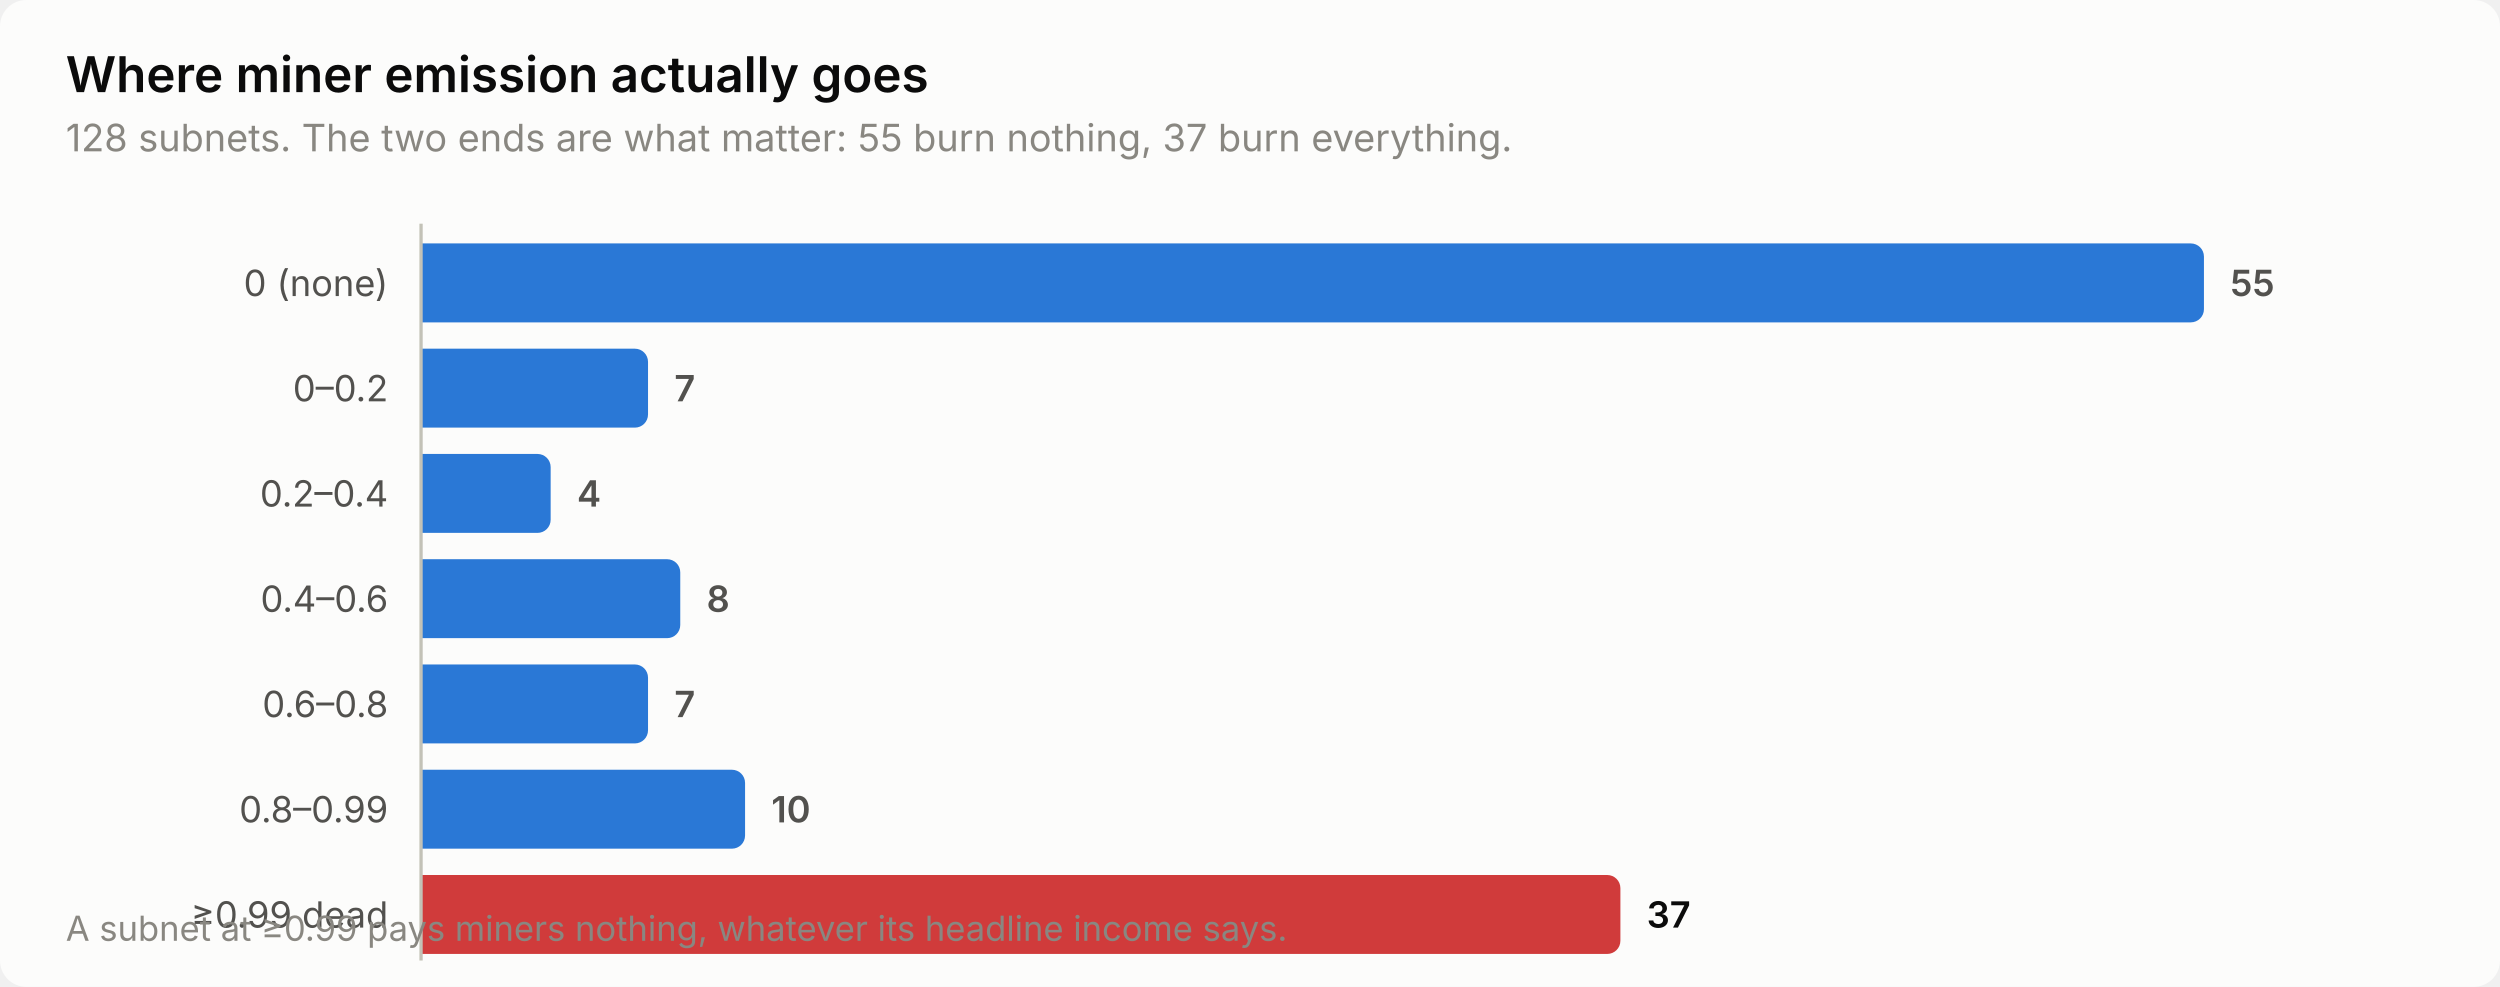
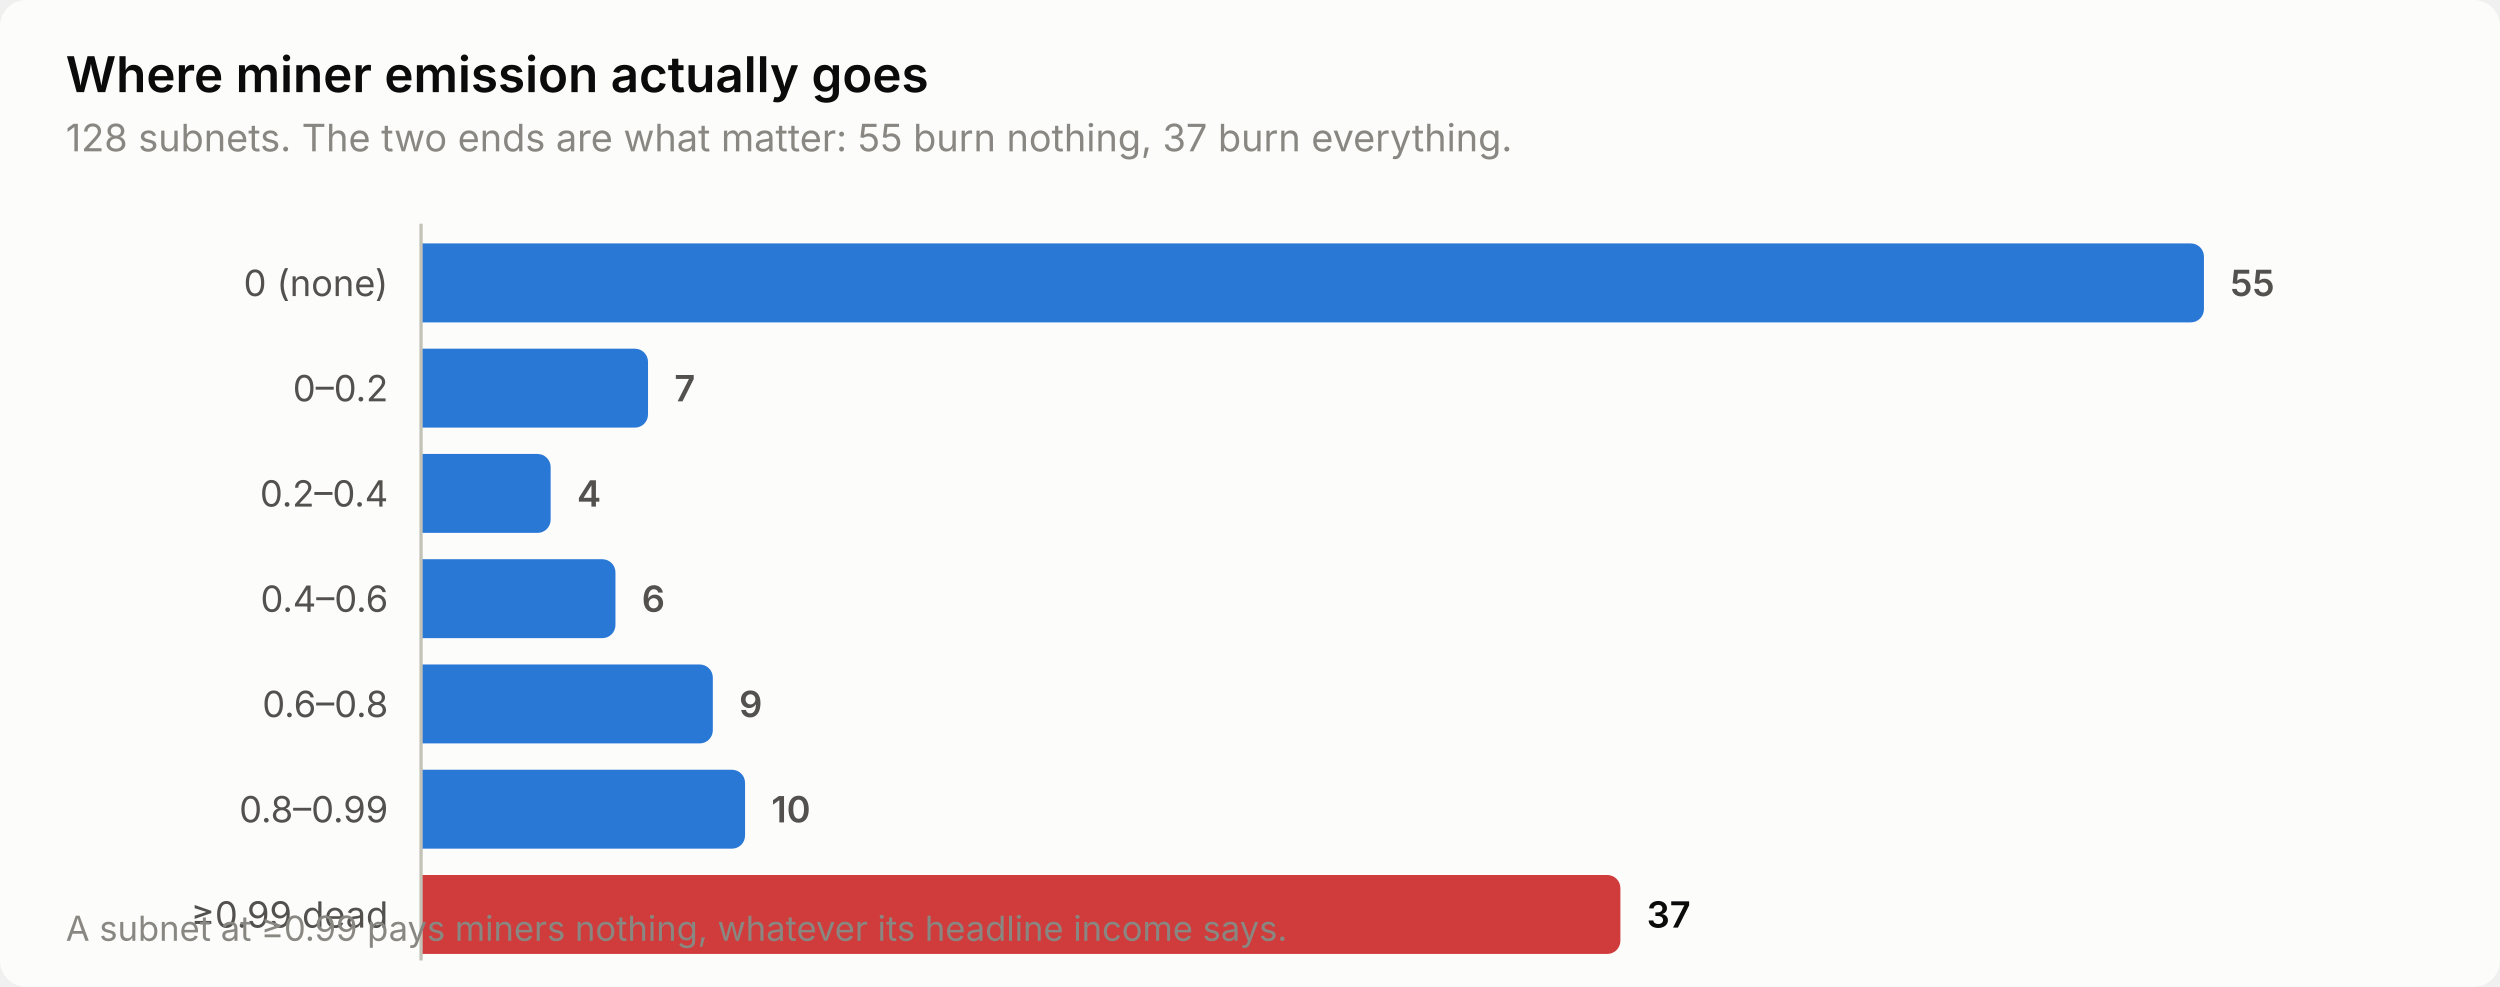
<svg xmlns="http://www.w3.org/2000/svg" width="760" height="300" viewBox="0 0 760 300" role="img" aria-label="Where miner emission actually goes">
  <style>
    text { font-family: system-ui, -apple-system, 'Segoe UI', sans-serif; }
    .t-title { font-size: 15px; font-weight: 600; }
    .t-sub { font-size: 11.5px; }
    .t-lab { font-size: 11px; }
    .t-val { font-size: 11px; font-weight: 600; font-variant-numeric: tabular-nums; }
    .t-tick { font-size: 10.5px; font-variant-numeric: tabular-nums; }

    .surface { fill: #fcfcfb; }
    .ink { fill: #0b0b0b; }
    .ink2 { fill: #52514e; }
    .muted { fill: #898781; }
    .grid { stroke: #e1e0d9; }
    .axis { stroke: #c3c2b7; }
    .accent { fill: #2a78d6; }
    .critical { fill: #d03b3b; }
    .deemph { fill: #d8d7d0; }

    @media (prefers-color-scheme: dark) {
      .surface { fill: #1a1a19; }
      .ink { fill: #ffffff; }
      .ink2 { fill: #c3c2b7; }
      .muted { fill: #898781; }
      .grid { stroke: #2c2c2a; }
      .axis { stroke: #383835; }
      .accent { fill: #3987e5; }
      .deemph { fill: #3a3a37; }
    }
</style>
  <rect class="surface" width="760" height="300" rx="8" />
  <text class="ink t-title" x="20" y="28">Where miner emission actually goes</text>
  <text class="muted t-sub" x="20" y="46">128 subnets. The two ends are what matter: 55 burn nothing, 37 burn everything.</text>
  <text class="ink2 t-lab" x="118" y="90" text-anchor="end">0 (none)</text>
  <path class="accent" d="M128.0,74.0 H666.0 a4.0,4.0 0 0 1 4.0,4.0 V94.0 a4.0,4.0 0 0 1 -4.0,4.0 H128.0 Z" />
  <text class="ink2 t-val" x="678.0" y="90">55</text>
  <text class="ink2 t-lab" x="118" y="122" text-anchor="end">0–0.2</text>
  <path class="accent" d="M128.0,106.0 H193.0 a4.0,4.0 0 0 1 4.0,4.0 V126.0 a4.0,4.0 0 0 1 -4.0,4.0 H128.0 Z" />
  <text class="ink2 t-val" x="205.0" y="122">7</text>
  <text class="ink2 t-lab" x="118" y="154" text-anchor="end">0.2–0.4</text>
  <path class="accent" d="M128.0,138.0 H163.4 a4.0,4.0 0 0 1 4.0,4.0 V158.0 a4.0,4.0 0 0 1 -4.0,4.0 H128.0 Z" />
  <text class="ink2 t-val" x="175.4" y="154">4</text>
  <text class="ink2 t-lab" x="118" y="186" text-anchor="end">0.4–0.6</text>
-   <path class="accent" d="M128.0,170.0 H202.8 a4.0,4.0 0 0 1 4.0,4.0 V190.0 a4.0,4.0 0 0 1 -4.0,4.0 H128.0 Z" />
-   <text class="ink2 t-val" x="214.8" y="186">8</text>
+   <path class="accent" d="M128.0,170.0 H183.1 a4.0,4.0 0 0 1 4.0,4.0 V190.0 a4.0,4.0 0 0 1 -4.0,4.0 H128.0 Z" />
+   <text class="ink2 t-val" x="195.1" y="186">6</text>
  <text class="ink2 t-lab" x="118" y="218" text-anchor="end">0.6–0.8</text>
-   <path class="accent" d="M128.0,202.0 H193.0 a4.0,4.0 0 0 1 4.0,4.0 V222.0 a4.0,4.0 0 0 1 -4.0,4.0 H128.0 Z" />
-   <text class="ink2 t-val" x="205.0" y="218">7</text>
+   <path class="accent" d="M128.0,202.0 H212.7 a4.0,4.0 0 0 1 4.0,4.0 V222.0 a4.0,4.0 0 0 1 -4.0,4.0 H128.0 Z" />
+   <text class="ink2 t-val" x="224.7" y="218">9</text>
  <text class="ink2 t-lab" x="118" y="250" text-anchor="end">0.8–0.99</text>
  <path class="accent" d="M128.0,234.0 H222.5 a4.0,4.0 0 0 1 4.0,4.0 V254.0 a4.0,4.0 0 0 1 -4.0,4.0 H128.0 Z" />
  <text class="ink2 t-val" x="234.5" y="250">10</text>
  <text class="ink2 t-lab" x="118" y="282" text-anchor="end">≥0.99 dead</text>
  <path class="critical" d="M128.0,266.0 H488.6 a4.0,4.0 0 0 1 4.0,4.0 V286.0 a4.0,4.0 0 0 1 -4.0,4.0 H128.0 Z" />
  <text class="ink t-val" x="500.6" y="282">37</text>
  <line class="axis" x1="128" y1="68" x2="128" y2="292" stroke-width="1" />
  <text class="muted t-tick" x="20" y="286">A subnet at ≥0.99 pays miners nothing, whatever its headline income says.</text>
</svg>
